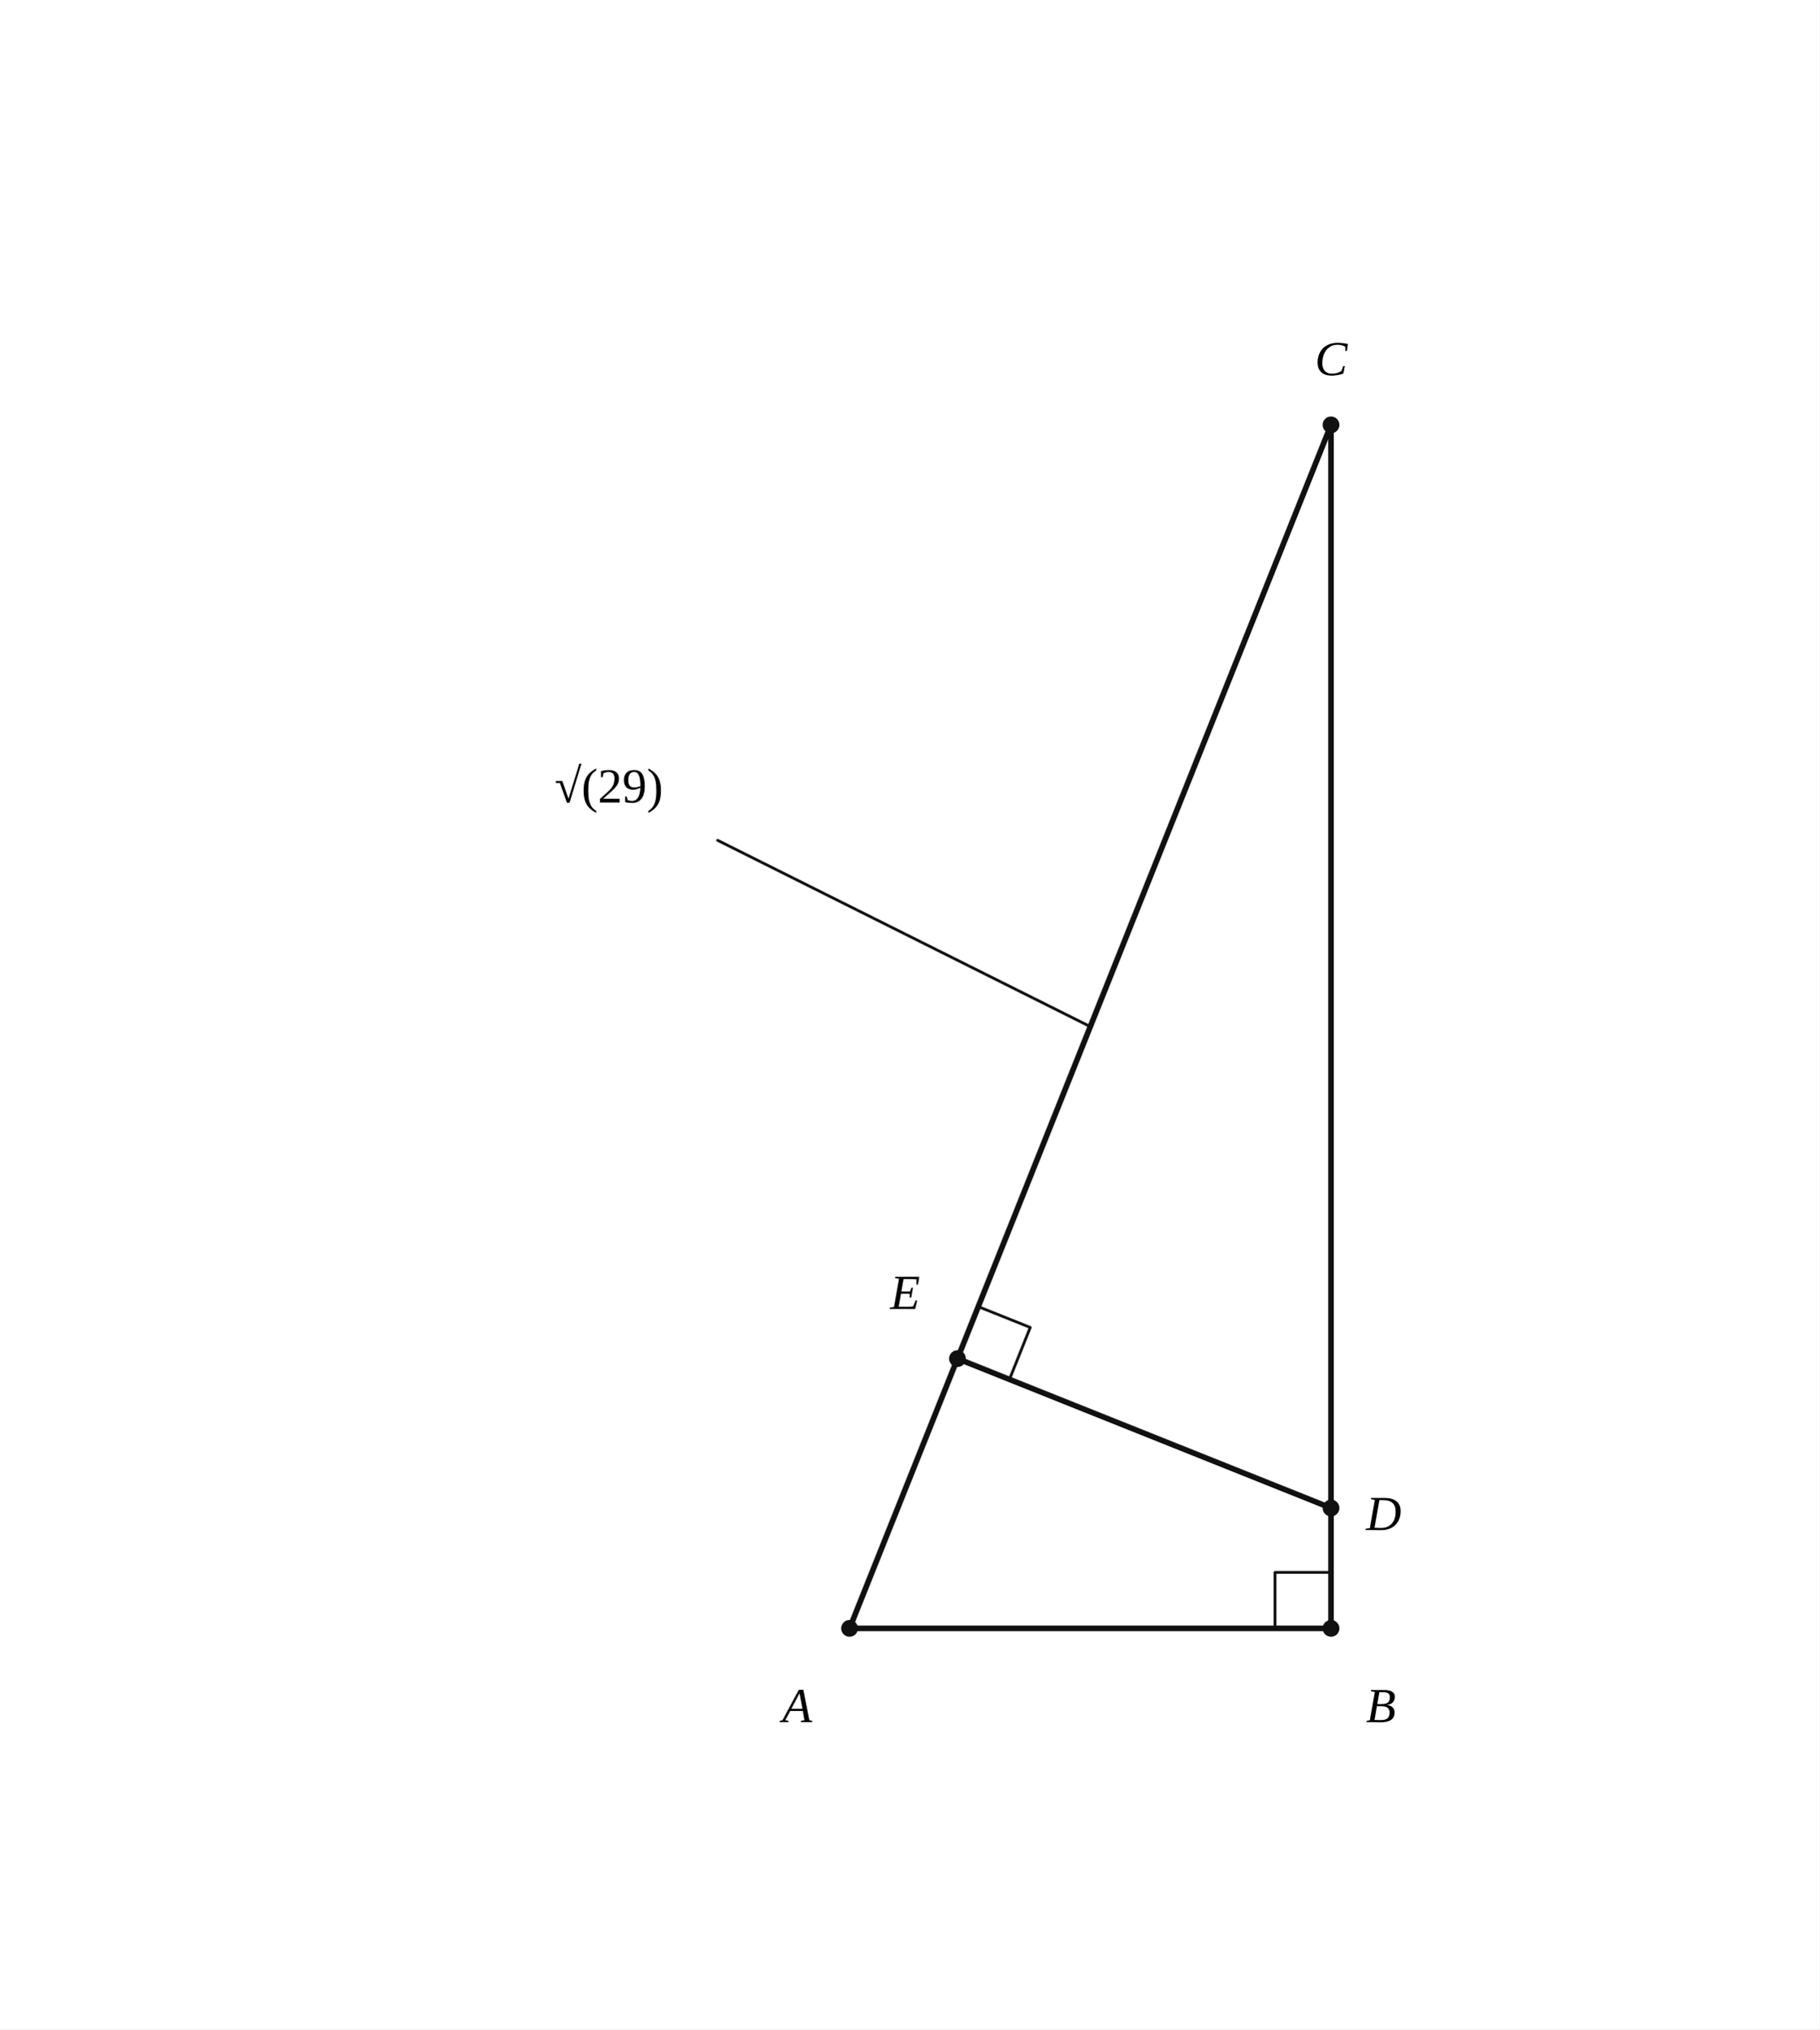
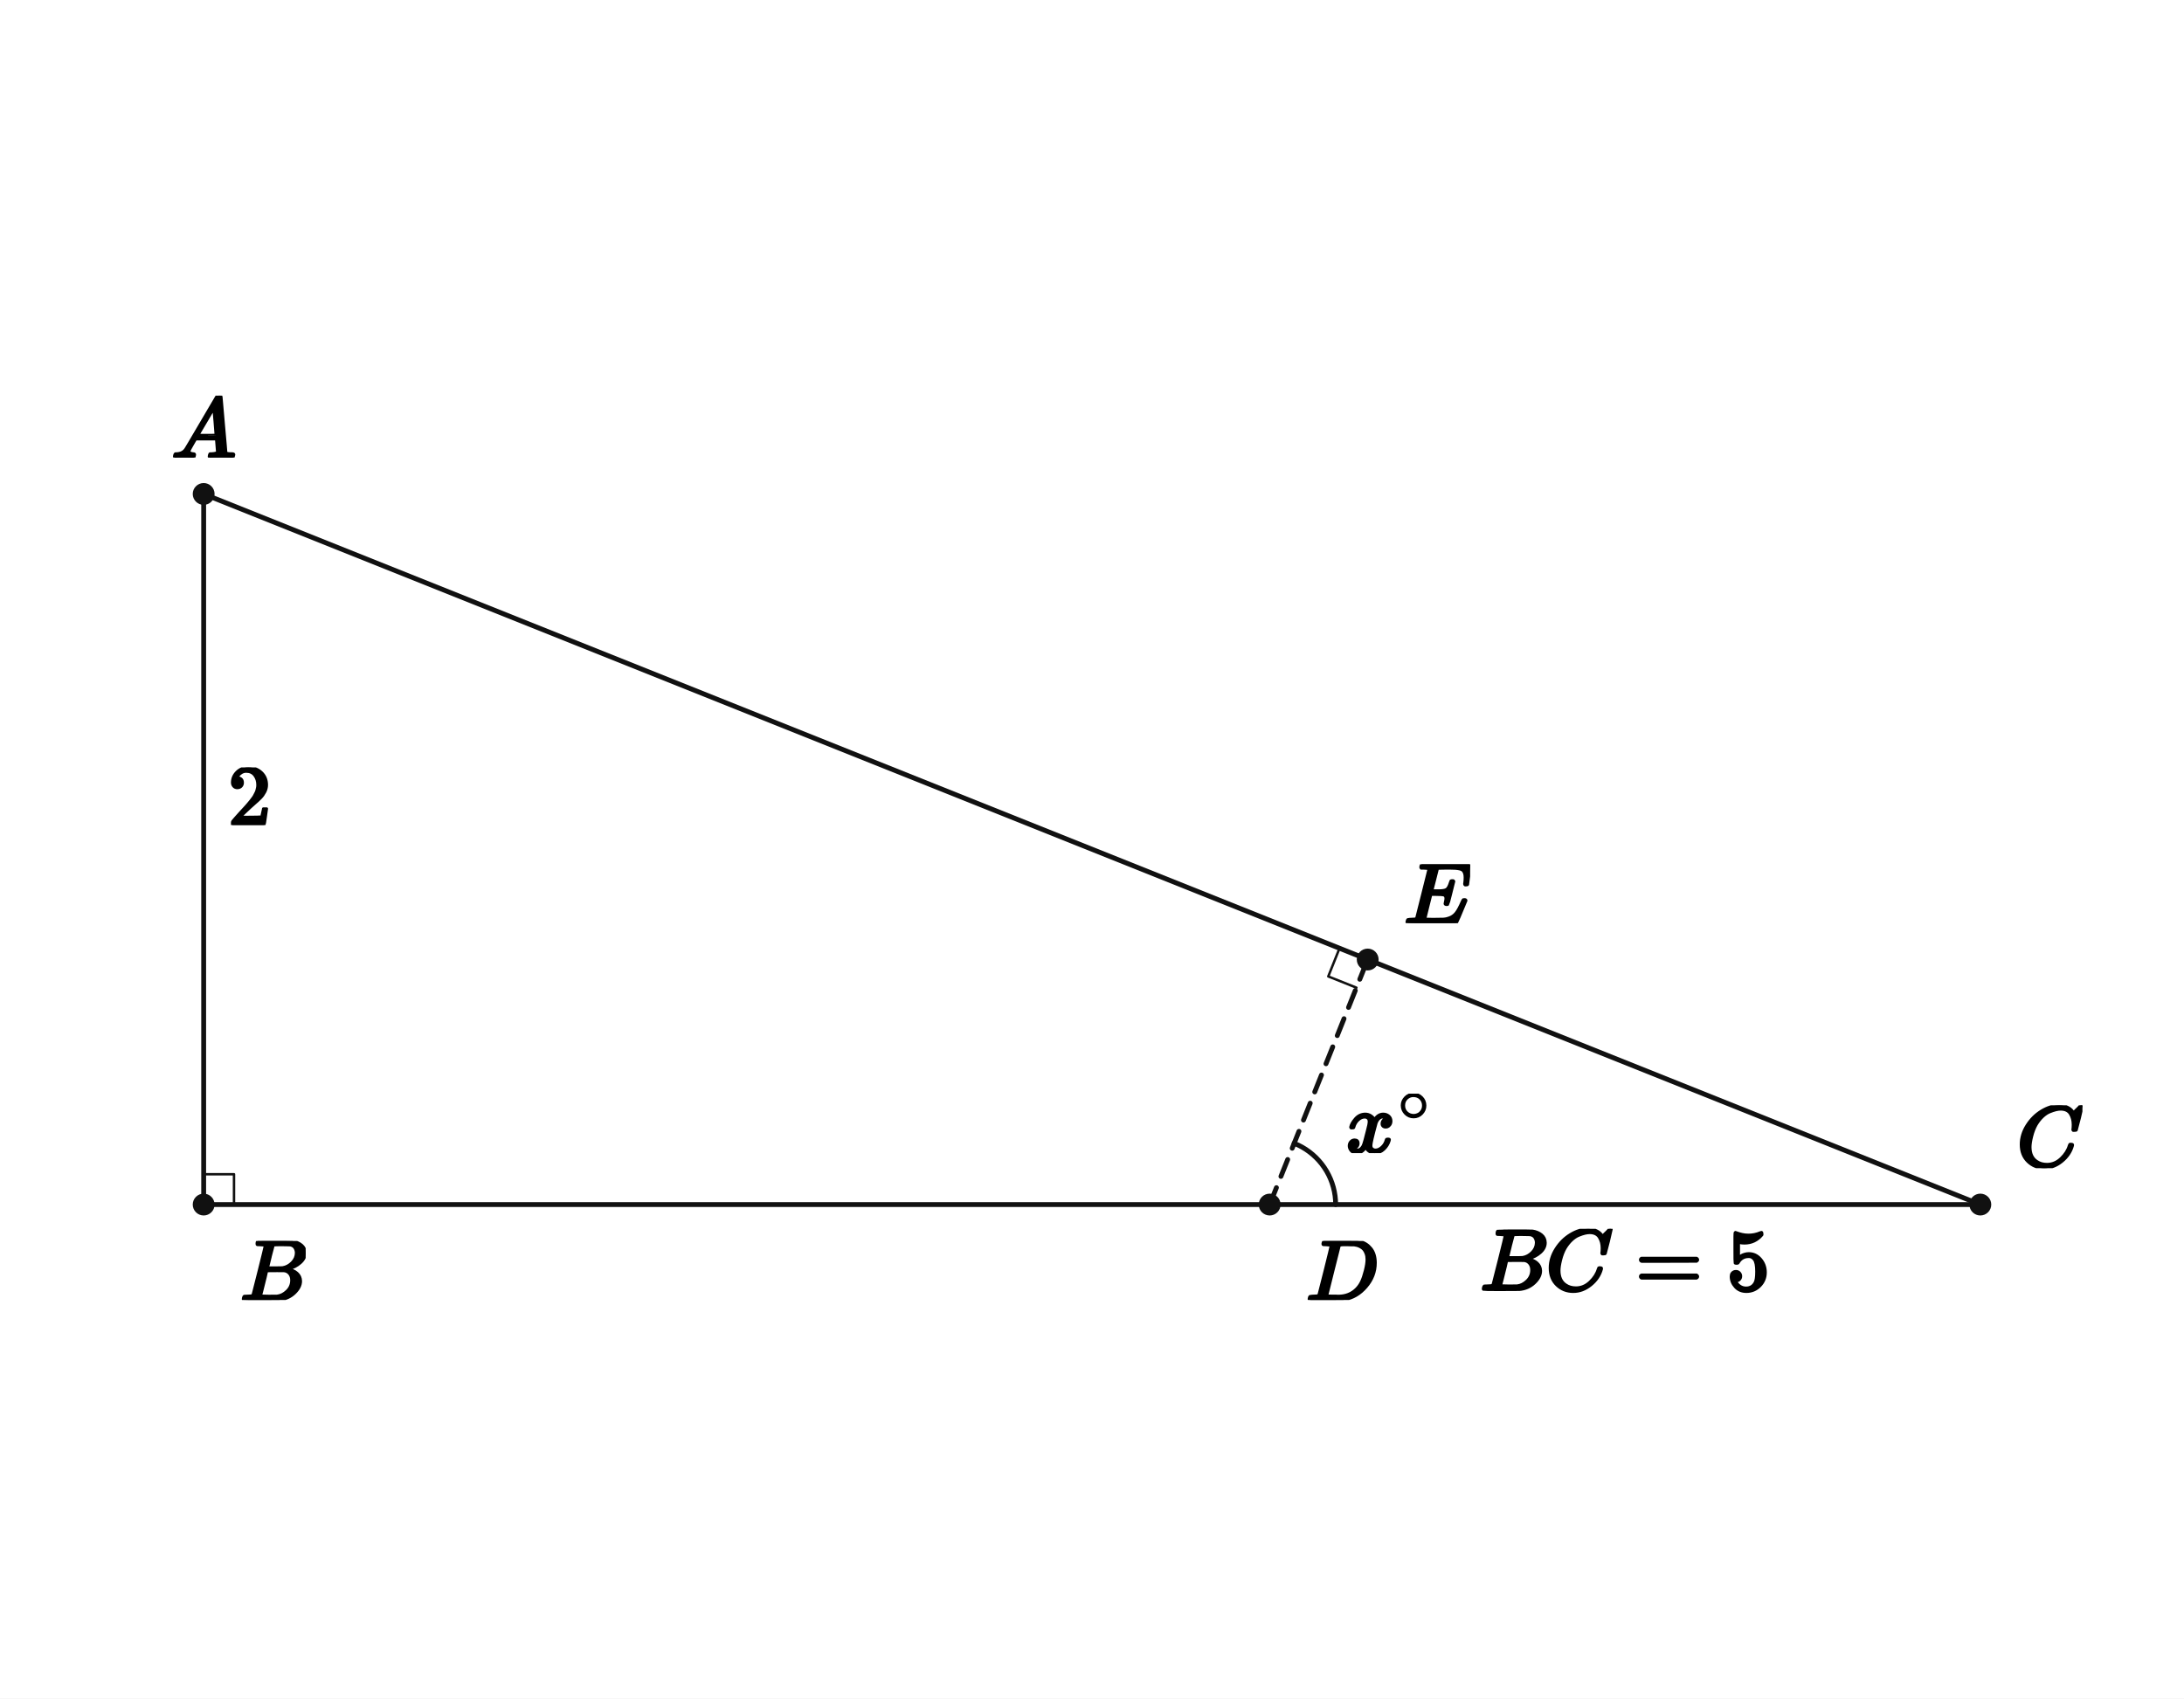
- <svg xmlns="http://www.w3.org/2000/svg" viewBox="0 0 520 580" width="520" height="580" preserveAspectRatio="xMidYMid meet" role="img" aria-labelledby="visual-title visual-desc" data-engine-version="geometry-visual-v1" data-geometry-style-version="AP_GEOMETRY_PRINT_V1_0_DRAFT" data-geometry-preset="GEOMETRY_STANDARD" data-graph-style-version="AP_GRAPH_PRINT_V1_1_DRAFT" data-geometry-mode="COORDINATE_GEOMETRY_HYBRID" data-axis-scale-mode="EQUAL_UNIT" data-geometry-fact-hash="f9be489aa5cc0d5702e13c47c8ddd2fc8716f085bdce59475aa6567f09d2615a" data-visual-provenance="independent-facts-python" style="max-width:100%;height:auto;stroke-linejoin:round;stroke-linecap:round" data-publication-profile="geometry-publication-v1">
-   <rect width="520" height="580" fill="#fff" />
+ <svg xmlns="http://www.w3.org/2000/svg" viewBox="0 0 720 560" width="720" height="560" preserveAspectRatio="xMidYMid meet" role="img" aria-labelledby="visual-title visual-desc" data-engine-version="geometry-visual-v1" data-geometry-style-version="AP_GEOMETRY_PRINT_V1_0_DRAFT" data-geometry-preset="GEOMETRY_STANDARD" data-graph-style-version="AP_GRAPH_PRINT_V1_1_DRAFT" data-geometry-mode="COORDINATE_GEOMETRY_HYBRID" data-axis-scale-mode="EQUAL_UNIT" data-geometry-fact-hash="44136fa355b3678a1146ad16f7e8649e94fb4fc21fe77e8310c060f61caaff8a" data-visual-provenance="independent-facts-python" style="max-width:100%;height:auto;stroke-linejoin:round;stroke-linecap:round" data-publication-profile="fragment-publication-spike-v1" data-safe-margin="12">
+   <rect width="720" height="560" fill="#fff" />
  <g data-layer="30">
-     <line id="AB" data-role="line" stroke="#111" stroke-width="1.6" fill="none" data-owner-points="A B" x1="242.8" y1="465.44" x2="380.4" y2="465.44" />
+     <line id="sAB" data-role="line" stroke="#111" stroke-width="1.6" fill="none" x1="67.143" y1="162.857" x2="67.143" y2="397.143" />
  </g>
  <g data-layer="30">
-     <line id="BC" data-role="line" stroke="#111" stroke-width="1.6" fill="none" data-owner-points="B C" x1="380.4" y1="465.44" x2="380.4" y2="121.44" />
+     <line id="sBD" data-role="line" stroke="#111" stroke-width="1.6" fill="none" x1="67.143" y1="397.143" x2="418.571" y2="397.143" />
  </g>
  <g data-layer="30">
-     <line id="AC" data-role="line" stroke="#111" stroke-width="1.6" fill="none" data-owner-points="A C" x1="242.8" y1="465.44" x2="380.4" y2="121.44" />
+     <line id="sDC" data-role="line" stroke="#111" stroke-width="1.6" fill="none" x1="418.571" y1="397.143" x2="652.857" y2="397.143" />
  </g>
  <g data-layer="30">
-     <line id="DE" data-role="line" stroke="#111" stroke-width="1.6" fill="none" data-owner-points="D E" x1="380.4" y1="431.04" x2="273.641" y2="388.337" />
+     <line id="sCA" data-role="line" stroke="#111" stroke-width="1.6" fill="none" x1="652.857" y1="397.143" x2="67.143" y2="162.857" />
+   </g>
+   <g data-layer="30">
+     <line id="sDE" data-role="line" stroke="#111" stroke-width="1.6" fill="none" stroke-dasharray="6 4" x1="418.571" y1="397.143" x2="450.887" y2="316.355" />
  </g>
  <g data-layer="60">
-     <line id="ACroot29-leader" data-role="leader" stroke="#111" stroke-width="0.8" fill="none" data-owner="AC" data-owner-points="A C" data-annotation="ACroot29" data-owner-kind="LENGTH" data-fact-role="DERIVED_INTERMEDIATE" x1="311.6" y1="293.44" x2="205.1" y2="240.19" />
+     <polyline id="B90" data-role="indicator" stroke="#111" stroke-width="0.8" fill="none" points="67.143,387.143 77.143,387.143 77.143,397.143" />
  </g>
-   <g data-layer="65">
-     <polyline id="B90" data-role="indicator" stroke="#111" stroke-width="0.8" fill="none" data-owner="B90" data-owner-points="A B C" data-annotation="B90" data-owner-kind="ANGLE" data-fact-role="GIVEN" points="364.4,465.44 364.4,449.44 380.4,449.44" />
+   <g data-layer="60">
+     <polyline id="E90" data-role="indicator" stroke="#111" stroke-width="0.8" fill="none" points="441.602,312.641 437.888,321.926 447.173,325.639" />
  </g>
-   <g data-layer="65">
-     <polyline id="E90" data-role="indicator" stroke="#111" stroke-width="0.8" fill="none" data-owner="E90" data-owner-points="D E C" data-annotation="E90" data-owner-kind="ANGLE" data-fact-role="DERIVED_INTERMEDIATE" points="288.497,394.279 294.439,379.423 279.584,373.481" />
+   <g data-layer="60">
+     <polyline id="xangle-arc-1" data-role="indicator" stroke="#111" stroke-width="1.6" fill="none" data-owner-points="C D E" data-mark="angle" data-mark-id="xangle" data-mark-index="1" data-mark-count="1" data-mark-side="INNER" points="440.324,397.143 440.277,395.705 440.134,394.274 439.898,392.856 439.568,391.456 439.146,390.081 438.634,388.737 438.035,387.429 437.351,386.164 436.584,384.948 435.739,383.784 434.819,382.679 433.828,381.637 432.77,380.663 431.649,379.76 430.472,378.934 429.243,378.188 427.967,377.524 426.65,376.946" />
  </g>
  <g data-layer="70">
-     <circle id="A" data-role="point" stroke="#111" stroke-width="0.8" fill="#111" data-owner="A" data-source-label="A" cx="242.8" cy="465.44" r="2" />
+     <circle id="A" data-role="point" stroke="#111" stroke-width="0.8" fill="#111" cx="67.143" cy="162.857" r="3.2" />
  </g>
  <g data-layer="70">
-     <circle id="B" data-role="point" stroke="#111" stroke-width="0.8" fill="#111" data-owner="B" data-source-label="B" cx="380.4" cy="465.44" r="2" />
+     <circle id="B" data-role="point" stroke="#111" stroke-width="0.8" fill="#111" cx="67.143" cy="397.143" r="3.2" />
  </g>
  <g data-layer="70">
-     <circle id="C" data-role="point" stroke="#111" stroke-width="0.8" fill="#111" data-owner="C" data-source-label="C" cx="380.4" cy="121.44" r="2" />
+     <circle id="C" data-role="point" stroke="#111" stroke-width="0.8" fill="#111" cx="652.857" cy="397.143" r="3.2" />
  </g>
  <g data-layer="70">
-     <circle id="D" data-role="point" stroke="#111" stroke-width="0.8" fill="#111" data-owner="D" data-source-label="D" cx="380.4" cy="431.04" r="2" />
+     <circle id="D" data-role="point" stroke="#111" stroke-width="0.8" fill="#111" cx="418.571" cy="397.143" r="3.2" />
  </g>
  <g data-layer="70">
-     <circle id="E" data-role="point" stroke="#111" stroke-width="0.8" fill="#111" data-owner="E" data-source-label="E" cx="273.641" cy="388.337" r="2" />
+     <circle id="E" data-role="point" stroke="#111" stroke-width="0.8" fill="#111" cx="450.887" cy="316.355" r="3.2" />
  </g>
  <g data-layer="90">
-     <text id="A-name" data-label-kind="POINT_NAME" data-priority="1" x="223.56" y="492.24" font-size="14" data-owner="A" data-source-label="A" font-style="italic" font-family="STIX Two Math, Cambria Math, Times New Roman, serif">A</text>
+     <g id="xangle-label" data-label-kind="EQUATION_LABEL" data-priority="0" data-font-px="28.5" data-owner="xangle" data-fragment-sha="sha256:35121b63d3ca9a5db3b3e2c4834b7fa76dfb438d460faa63b6530b4cb8b8cd32" transform="translate(443.7415 360.5672)">
+       <svg width="28.745" height="19.608" viewBox="0 0 28.745 19.608" data-outline-width="28.7451" data-outline-height="19.608" id="lb-7a5db22bc2e13ec745cd7aecf39e62d0eeab64a225ef748e06dd03d159b818b7" data-owner="xangle" data-fact-role="GIVEN">
+         <g data-outline-units-per-em="1000" transform="translate(0 19.2945) scale(0.0285)">
+           <g stroke="currentColor" fill="currentColor" stroke-width="30" transform="scale(1,-1)">
+             <g data-mml-node="math">
+               <g data-mml-node="msup">
+                 <g data-mml-node="mi">
+                   <path data-c="1D465" d="M52 289Q59 331 106 386T222 442Q257 442 286 424T329 379Q371 442 430 442Q467 442 494 420T522 361Q522 332 508 314T481 292T458 288Q439 288 427 299T415 328Q415 374 465 391Q454 404 425 404Q412 404 406 402Q368 386 350 336Q290 115 290 78Q290 50 306 38T341 26Q378 26 414 59T463 140Q466 150 469 151T485 153H489Q504 153 504 145Q504 144 502 134Q486 77 440 33T333 -11Q263 -11 227 52Q186 -10 133 -10H127Q78 -10 57 16T35 71Q35 103 54 123T99 143Q142 143 142 101Q142 81 130 66T107 46T94 41L91 40Q91 39 97 36T113 29T132 26Q168 26 194 71Q203 87 217 139T245 247T261 313Q266 340 266 352Q266 380 251 392T217 404Q177 404 142 372T93 290Q91 281 88 280T72 278H58Q52 284 52 289Z" />
+                 </g>
+                 <g data-mml-node="TeXAtom" transform="translate(605,363) scale(0.707)" data-mjx-texclass="ORD">
+                   <g data-mml-node="mo">
+                     <path data-c="2218" d="M55 251Q55 328 112 386T249 444T386 388T444 249Q444 171 388 113T250 55Q170 55 113 112T55 251ZM245 403Q188 403 142 361T96 250Q96 183 141 140T250 96Q284 96 313 109T354 135T375 160Q403 197 403 250Q403 313 360 358T245 403Z" />
+                   </g>
+                 </g>
+               </g>
+             </g>
+           </g>
+         </g>
+       </svg>
+     </g>
  </g>
  <g data-layer="90">
-     <text id="ACroot29-label" data-label-kind="LENGTH_LABEL" data-priority="1" x="174" y="224.64" font-size="14" data-owner="AC" data-annotation="ACroot29" data-owner-kind="LENGTH" data-fact-role="DERIVED_INTERMEDIATE" text-anchor="middle" dominant-baseline="central" data-math="true" font-family="STIX Two Math, Cambria Math, Times New Roman, serif">√(29)</text>
+     <g id="A-name" data-label-kind="POINT_NAME" data-priority="1" data-font-px="28.5" data-owner="A" data-fragment-sha="sha256:faead168a049e77c106af92a81d1defa886466ec4b186e198d3e30506f3335cc" transform="translate(56.45536 130.4511)">
+       <svg width="21.375" height="20.406" viewBox="0 0 21.375 20.406" data-outline-width="21.375" data-outline-height="20.406" id="lb-0130a52f721198b3493803aeacebf75ae13b9a6e17095cc4ad93895d36e69a8b" data-owner="A" data-fact-role="GIVEN">
+         <g data-outline-units-per-em="1000" transform="translate(0 20.406) scale(0.0285)">
+           <g stroke="currentColor" fill="currentColor" stroke-width="30" transform="scale(1,-1)">
+             <g data-mml-node="math">
+               <g data-mml-node="mi">
+                 <path data-c="1D434" d="M208 74Q208 50 254 46Q272 46 272 35Q272 34 270 22Q267 8 264 4T251 0Q249 0 239 0T205 1T141 2Q70 2 50 0H42Q35 7 35 11Q37 38 48 46H62Q132 49 164 96Q170 102 345 401T523 704Q530 716 547 716H555H572Q578 707 578 706L606 383Q634 60 636 57Q641 46 701 46Q726 46 726 36Q726 34 723 22Q720 7 718 4T704 0Q701 0 690 0T651 1T578 2Q484 2 455 0H443Q437 6 437 9T439 27Q443 40 445 43L449 46H469Q523 49 533 63L521 213H283L249 155Q208 86 208 74ZM516 260Q516 271 504 416T490 562L463 519Q447 492 400 412L310 260L413 259Q516 259 516 260Z" />
+               </g>
+             </g>
+           </g>
+         </g>
+       </svg>
+     </g>
  </g>
  <g data-layer="90">
-     <text id="B-name" data-label-kind="POINT_NAME" data-priority="1" x="390.4" y="492.24" font-size="14" data-owner="B" data-source-label="B" font-style="italic" font-family="STIX Two Math, Cambria Math, Times New Roman, serif">B</text>
+     <g id="AB2" data-label-kind="EQUATION_LABEL" data-priority="1" data-font-px="28.5" data-owner="sAB" data-fragment-sha="sha256:ff62316f1ed24c663fb492a34e36206e149406492b289e300887cd374025e8b2" transform="translate(75.14286 253.019)">
+       <svg width="14.25" height="18.981" viewBox="0 0 14.25 18.981" data-outline-width="14.25" data-outline-height="18.981" id="lb-0b881cb76485cf6da22ed394b21569d6be26d3af08e1d19a2bd8c0840f03fd45" data-owner="sAB" data-fact-role="DERIVED_INTERMEDIATE">
+         <g data-outline-units-per-em="1000" transform="translate(0 18.981) scale(0.0285)">
+           <g stroke="currentColor" fill="currentColor" stroke-width="30" transform="scale(1,-1)">
+             <g data-mml-node="math">
+               <g data-mml-node="mn">
+                 <path data-c="32" d="M109 429Q82 429 66 447T50 491Q50 562 103 614T235 666Q326 666 387 610T449 465Q449 422 429 383T381 315T301 241Q265 210 201 149L142 93L218 92Q375 92 385 97Q392 99 409 186V189H449V186Q448 183 436 95T421 3V0H50V19V31Q50 38 56 46T86 81Q115 113 136 137Q145 147 170 174T204 211T233 244T261 278T284 308T305 340T320 369T333 401T340 431T343 464Q343 527 309 573T212 619Q179 619 154 602T119 569T109 550Q109 549 114 549Q132 549 151 535T170 489Q170 464 154 447T109 429Z" />
+               </g>
+             </g>
+           </g>
+         </g>
+       </svg>
+     </g>
  </g>
  <g data-layer="90">
-     <text id="C-name" data-label-kind="POINT_NAME" data-priority="1" x="375.78" y="107.24" font-size="14" data-owner="C" data-source-label="C" font-style="italic" font-family="STIX Two Math, Cambria Math, Times New Roman, serif">C</text>
+     <g id="B-name" data-label-kind="POINT_NAME" data-priority="1" data-font-px="28.5" data-owner="B" data-fragment-sha="sha256:0c63e107b6c64885d36895597e59c7c5fe6cff6f217124ab6d3d6c88fd821553" transform="translate(79.14286 409.1429)">
+       <svg width="21.631" height="19.465" viewBox="0 0 21.631 19.465" data-outline-width="21.6315" data-outline-height="19.4655" id="lb-6fcaeb008b33c876e96d89903176b46514d429eb473ac84c40fa35d80cfaeb39" data-owner="B" data-fact-role="GIVEN">
+         <g data-outline-units-per-em="1000" transform="translate(0 19.4655) scale(0.0285)">
+           <g stroke="currentColor" fill="currentColor" stroke-width="30" transform="scale(1,-1)">
+             <g data-mml-node="math">
+               <g data-mml-node="mi">
+                 <path data-c="1D435" d="M231 637Q204 637 199 638T194 649Q194 676 205 682Q206 683 335 683Q594 683 608 681Q671 671 713 636T756 544Q756 480 698 429T565 360L555 357Q619 348 660 311T702 219Q702 146 630 78T453 1Q446 0 242 0Q42 0 39 2Q35 5 35 10Q35 17 37 24Q42 43 47 45Q51 46 62 46H68Q95 46 128 49Q142 52 147 61Q150 65 219 339T288 628Q288 635 231 637ZM649 544Q649 574 634 600T585 634Q578 636 493 637Q473 637 451 637T416 636H403Q388 635 384 626Q382 622 352 506Q352 503 351 500L320 374H401Q482 374 494 376Q554 386 601 434T649 544ZM595 229Q595 273 572 302T512 336Q506 337 429 337Q311 337 310 336Q310 334 293 263T258 122L240 52Q240 48 252 48T333 46Q422 46 429 47Q491 54 543 105T595 229Z" />
+               </g>
+             </g>
+           </g>
+         </g>
+       </svg>
+     </g>
  </g>
  <g data-layer="90">
-     <text id="D-name" data-label-kind="POINT_NAME" data-priority="1" x="390.4" y="437.34" font-size="14" data-owner="D" data-source-label="D" font-style="italic" font-family="STIX Two Math, Cambria Math, Times New Roman, serif">D</text>
+     <g id="BC5" data-label-kind="EQUATION_LABEL" data-priority="1" data-font-px="28.5" data-owner="sDC" data-fragment-sha="sha256:2261c40514da33390472c77eec0f6f93784894917a6572a0b71fe4b112f86e38" transform="translate(487.9397 405.1429)">
+       <svg width="95.549" height="22.43" viewBox="0 0 95.549 22.43" data-outline-width="95.5491" data-outline-height="22.4295" id="lb-32d2544124324bf3658398215c52ba5fa9b9880399d65d752fe6fd7f68df7600" data-owner="sDC" data-fact-role="DERIVED_INTERMEDIATE">
+         <g data-outline-units-per-em="1000" transform="translate(0 20.0925) scale(0.0285)">
+           <g stroke="currentColor" fill="currentColor" stroke-width="30" transform="scale(1,-1)">
+             <g data-mml-node="math">
+               <g data-mml-node="mi">
+                 <path data-c="1D435" d="M231 637Q204 637 199 638T194 649Q194 676 205 682Q206 683 335 683Q594 683 608 681Q671 671 713 636T756 544Q756 480 698 429T565 360L555 357Q619 348 660 311T702 219Q702 146 630 78T453 1Q446 0 242 0Q42 0 39 2Q35 5 35 10Q35 17 37 24Q42 43 47 45Q51 46 62 46H68Q95 46 128 49Q142 52 147 61Q150 65 219 339T288 628Q288 635 231 637ZM649 544Q649 574 634 600T585 634Q578 636 493 637Q473 637 451 637T416 636H403Q388 635 384 626Q382 622 352 506Q352 503 351 500L320 374H401Q482 374 494 376Q554 386 601 434T649 544ZM595 229Q595 273 572 302T512 336Q506 337 429 337Q311 337 310 336Q310 334 293 263T258 122L240 52Q240 48 252 48T333 46Q422 46 429 47Q491 54 543 105T595 229Z" />
+               </g>
+               <g data-mml-node="mi" transform="translate(759,0)">
+                 <path data-c="1D436" d="M50 252Q50 367 117 473T286 641T490 704Q580 704 633 653Q642 643 648 636T656 626L657 623Q660 623 684 649Q691 655 699 663T715 679T725 690L740 705H746Q760 705 760 698Q760 694 728 561Q692 422 692 421Q690 416 687 415T669 413H653Q647 419 647 422Q647 423 648 429T650 449T651 481Q651 552 619 605T510 659Q484 659 454 652T382 628T299 572T226 479Q194 422 175 346T156 222Q156 108 232 58Q280 24 350 24Q441 24 512 92T606 240Q610 253 612 255T628 257Q648 257 648 248Q648 243 647 239Q618 132 523 55T319 -22Q206 -22 128 53T50 252Z" />
+               </g>
+               <g data-mml-node="mo" transform="translate(1796.8,0)">
+                 <path data-c="3D" d="M56 347Q56 360 70 367H707Q722 359 722 347Q722 336 708 328L390 327H72Q56 332 56 347ZM56 153Q56 168 72 173H708Q722 163 722 153Q722 140 707 133H70Q56 140 56 153Z" />
+               </g>
+               <g data-mml-node="mn" transform="translate(2852.6,0)">
+                 <path data-c="35" d="M164 157Q164 133 148 117T109 101H102Q148 22 224 22Q294 22 326 82Q345 115 345 210Q345 313 318 349Q292 382 260 382H254Q176 382 136 314Q132 307 129 306T114 304Q97 304 95 310Q93 314 93 485V614Q93 664 98 664Q100 666 102 666Q103 666 123 658T178 642T253 634Q324 634 389 662Q397 666 402 666Q410 666 410 648V635Q328 538 205 538Q174 538 149 544L139 546V374Q158 388 169 396T205 412T256 420Q337 420 393 355T449 201Q449 109 385 44T229 -22Q148 -22 99 32T50 154Q50 178 61 192T84 210T107 214Q132 214 148 197T164 157Z" />
+               </g>
+             </g>
+           </g>
+         </g>
+       </svg>
+     </g>
  </g>
  <g data-layer="90">
-     <text id="E-name" data-label-kind="POINT_NAME" data-priority="1" x="254.401" y="374.137" font-size="14" data-owner="E" data-source-label="E" font-style="italic" font-family="STIX Two Math, Cambria Math, Times New Roman, serif">E</text>
+     <g id="C-name" data-label-kind="POINT_NAME" data-priority="1" data-font-px="28.5" data-owner="C" data-fragment-sha="sha256:db53ee0132b3298429fe8bc7becabc4c2ee44880c424ab33b11cbe9abd488c0b" transform="translate(664.8571 364.4234)">
+       <svg width="21.66" height="20.72" viewBox="0 0 21.66 20.72" data-outline-width="21.66" data-outline-height="20.7195" id="lb-45b6e4118047ea2601135f10b60a1d28be66168c7179b2d1ebfefb0c24130bd7" data-owner="C" data-fact-role="GIVEN">
+         <g data-outline-units-per-em="1000" transform="translate(0 20.0925) scale(0.0285)">
+           <g stroke="currentColor" fill="currentColor" stroke-width="30" transform="scale(1,-1)">
+             <g data-mml-node="math">
+               <g data-mml-node="mi">
+                 <path data-c="1D436" d="M50 252Q50 367 117 473T286 641T490 704Q580 704 633 653Q642 643 648 636T656 626L657 623Q660 623 684 649Q691 655 699 663T715 679T725 690L740 705H746Q760 705 760 698Q760 694 728 561Q692 422 692 421Q690 416 687 415T669 413H653Q647 419 647 422Q647 423 648 429T650 449T651 481Q651 552 619 605T510 659Q484 659 454 652T382 628T299 572T226 479Q194 422 175 346T156 222Q156 108 232 58Q280 24 350 24Q441 24 512 92T606 240Q610 253 612 255T628 257Q648 257 648 248Q648 243 647 239Q618 132 523 55T319 -22Q206 -22 128 53T50 252Z" />
+               </g>
+             </g>
+           </g>
+         </g>
+       </svg>
+     </g>
+   </g>
+   <g data-layer="90">
+     <g id="D-name" data-label-kind="POINT_NAME" data-priority="1" data-font-px="28.5" data-owner="D" data-fragment-sha="sha256:86f6120ed6ced4222d62f2d81848732306c6d3c58b00c37f3fa13911a33819f7" transform="translate(430.5714 409.1429)">
+       <svg width="23.598" height="19.465" viewBox="0 0 23.598 19.465" data-outline-width="23.598" data-outline-height="19.4655" id="lb-efba8060a62ac2cc41ee36121bd746207f9790b02b13d7fb0cb25e3d4b843ff4" data-owner="D" data-fact-role="DERIVED_INTERMEDIATE">
+         <g data-outline-units-per-em="1000" transform="translate(0 19.4655) scale(0.0285)">
+           <g stroke="currentColor" fill="currentColor" stroke-width="30" transform="scale(1,-1)">
+             <g data-mml-node="math">
+               <g data-mml-node="mi">
+                 <path data-c="1D437" d="M287 628Q287 635 230 637Q207 637 200 638T193 647Q193 655 197 667T204 682Q206 683 403 683Q570 682 590 682T630 676Q702 659 752 597T803 431Q803 275 696 151T444 3L430 1L236 0H125H72Q48 0 41 2T33 11Q33 13 36 25Q40 41 44 43T67 46Q94 46 127 49Q141 52 146 61Q149 65 218 339T287 628ZM703 469Q703 507 692 537T666 584T629 613T590 629T555 636Q553 636 541 636T512 636T479 637H436Q392 637 386 627Q384 623 313 339T242 52Q242 48 253 48T330 47Q335 47 349 47T373 46Q499 46 581 128Q617 164 640 212T683 339T703 469Z" />
+               </g>
+             </g>
+           </g>
+         </g>
+       </svg>
+     </g>
+   </g>
+   <g data-layer="90">
+     <g id="E-name" data-label-kind="POINT_NAME" data-priority="1" data-font-px="28.5" data-owner="E" data-fragment-sha="sha256:d871f1b761466127ea57422ee7a3bed7b4b3d4f90440174bfb1ef2ad4c2e0adb" transform="translate(462.8867 284.9747)">
+       <svg width="21.774" height="19.38" viewBox="0 0 21.774 19.38" data-outline-width="21.774" data-outline-height="19.38" id="lb-b756fa8a4c4e5cb30e7c2775cd7a1cd574af9582fa2c3a07f4d8aa8190d9229e" data-owner="E" data-fact-role="DERIVED_INTERMEDIATE">
+         <g data-outline-units-per-em="1000" transform="translate(0 19.38) scale(0.0285)">
+           <g stroke="currentColor" fill="currentColor" stroke-width="30" transform="scale(1,-1)">
+             <g data-mml-node="math">
+               <g data-mml-node="mi">
+                 <path data-c="1D438" d="M492 213Q472 213 472 226Q472 230 477 250T482 285Q482 316 461 323T364 330H312Q311 328 277 192T243 52Q243 48 254 48T334 46Q428 46 458 48T518 61Q567 77 599 117T670 248Q680 270 683 272Q690 274 698 274Q718 274 718 261Q613 7 608 2Q605 0 322 0H133Q31 0 31 11Q31 13 34 25Q38 41 42 43T65 46Q92 46 125 49Q139 52 144 61Q146 66 215 342T285 622Q285 629 281 629Q273 632 228 634H197Q191 640 191 642T193 659Q197 676 203 680H757Q764 676 764 669Q764 664 751 557T737 447Q735 440 717 440H705Q698 445 698 453L701 476Q704 500 704 528Q704 558 697 578T678 609T643 625T596 632T532 634H485Q397 633 392 631Q388 629 386 622Q385 619 355 499T324 377Q347 376 372 376H398Q464 376 489 391T534 472Q538 488 540 490T557 493Q562 493 565 493T570 492T572 491T574 487T577 483L544 351Q511 218 508 216Q505 213 492 213Z" />
+               </g>
+             </g>
+           </g>
+         </g>
+       </svg>
+     </g>
  </g>
</svg>
